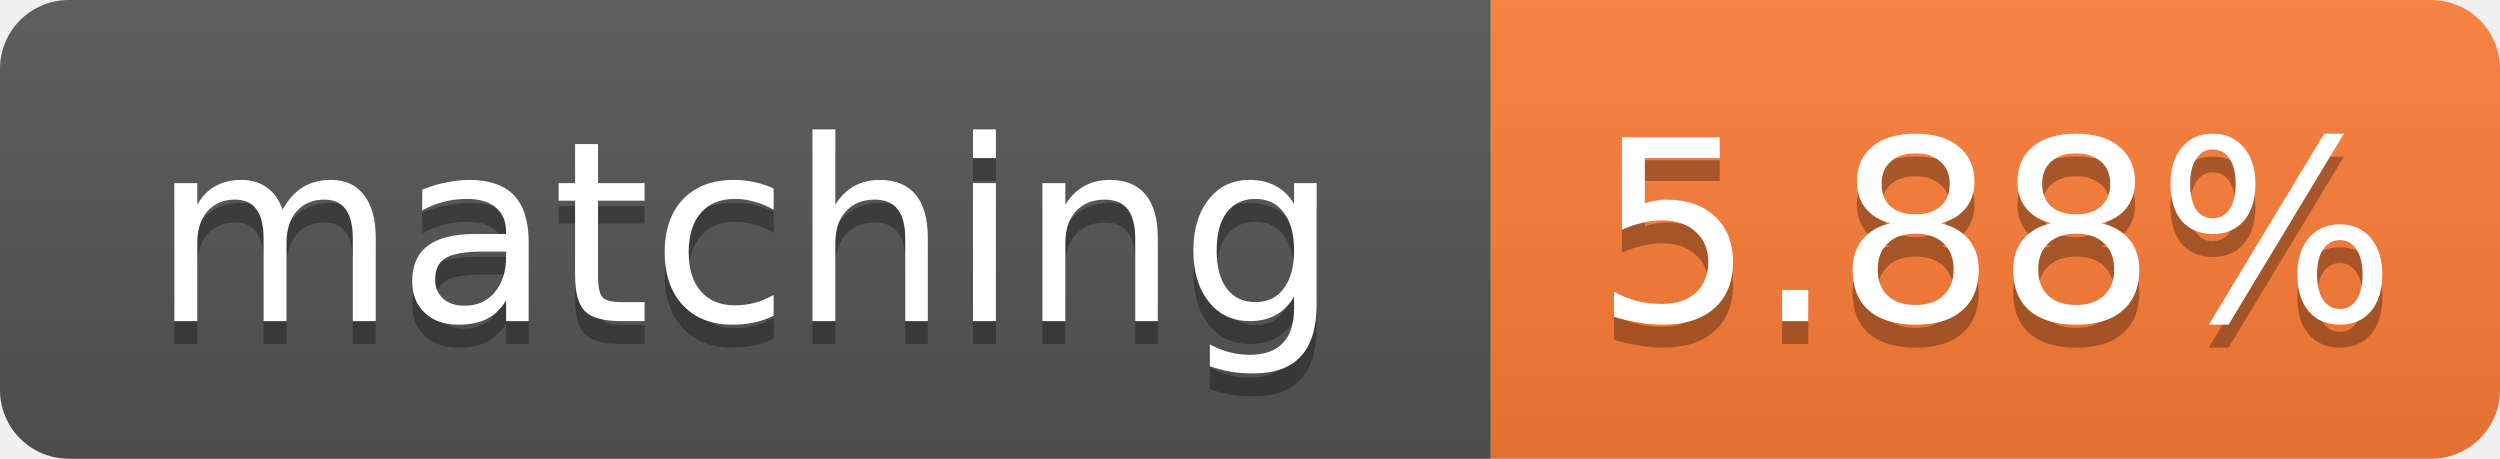
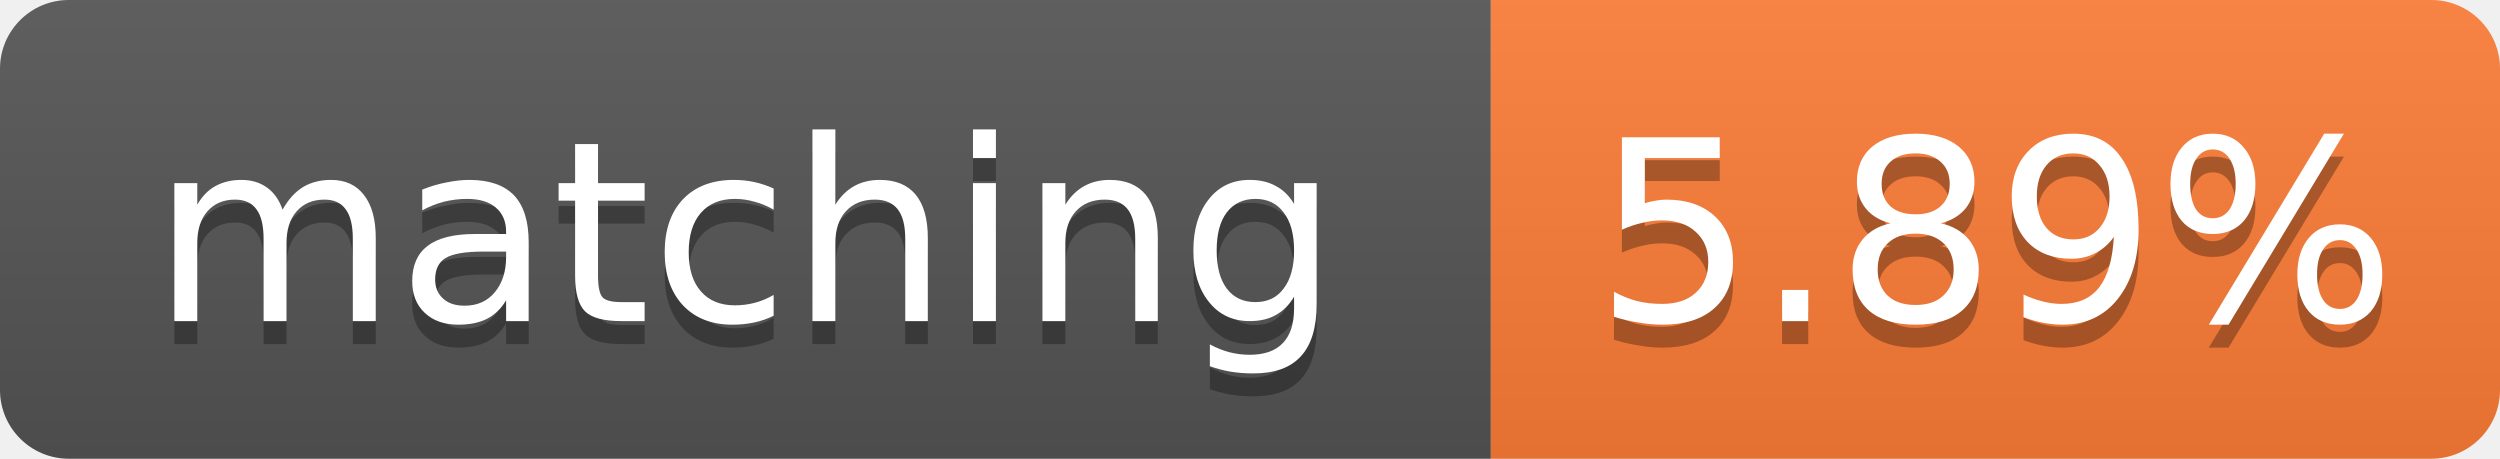
- <svg xmlns="http://www.w3.org/2000/svg" width="109" height="20" role="img" aria-label="matching: 5.88%">
+ <svg xmlns="http://www.w3.org/2000/svg" width="109" height="20" role="img" aria-label="matching: 5.89%">
  <linearGradient id="s" x2="0" y2="100%">
    <stop offset="0" stop-color="#bbb" stop-opacity=".1" />
    <stop offset="1" stop-opacity=".1" />
  </linearGradient>
  <clipPath id="r">
    <rect width="109" height="20" rx="3" fill="#fff" />
  </clipPath>
  <g clip-path="url(#r)">
    <rect width="65" height="20" fill="#555" />
    <rect x="65" width="44" height="20" fill="#fe7d37" />
    <rect width="109" height="20" fill="url(#s)" />
  </g>
  <g fill="#fff" text-anchor="middle" font-family="Verdana,Geneva,DejaVu Sans,sans-serif" font-size="11">
    <text x="32.5" y="15" fill="#010101" fill-opacity=".3">matching</text>
    <text x="32.5" y="14">matching</text>
-     <text x="87.0" y="15" fill="#010101" fill-opacity=".3">5.88%</text>
-     <text x="87.0" y="14">5.88%</text>
+     <text x="87.0" y="15" fill="#010101" fill-opacity=".3">5.89%</text>
+     <text x="87.0" y="14">5.89%</text>
  </g>
</svg>
